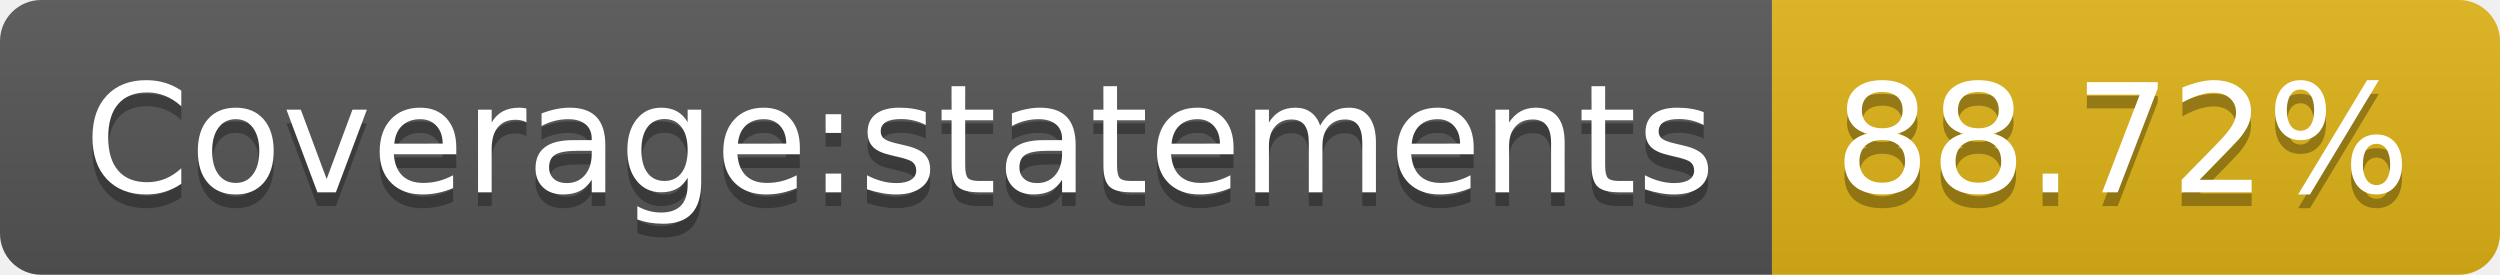
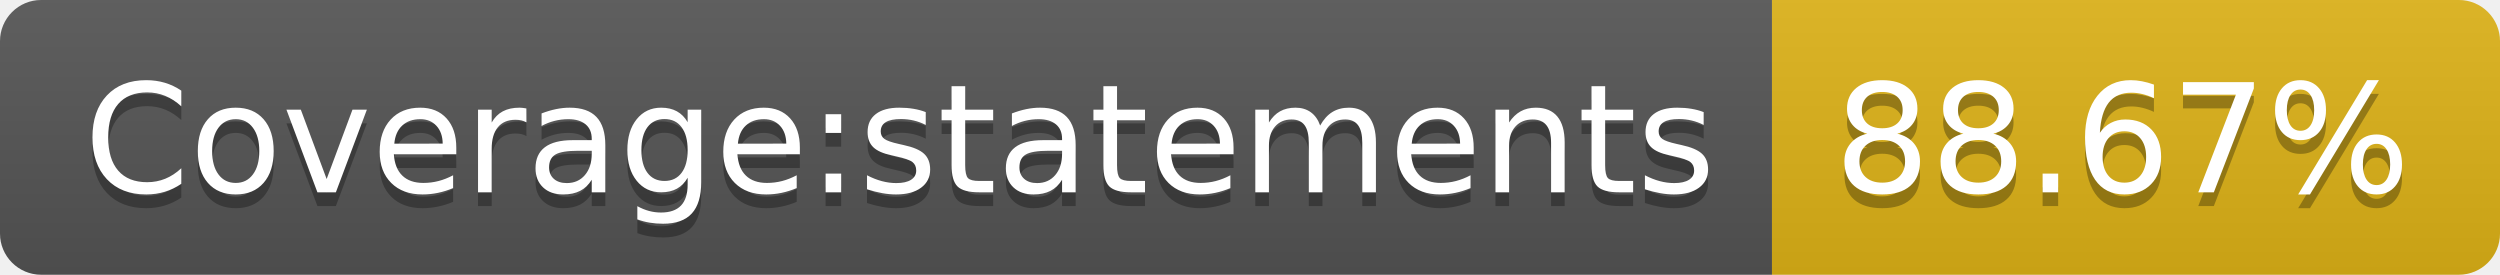
- <svg xmlns="http://www.w3.org/2000/svg" width="182" height="20" role="img" aria-label="Coverage:statements: 88.72%">
+ <svg xmlns="http://www.w3.org/2000/svg" width="182" height="20" role="img" aria-label="Coverage:statements: 88.67%">
  <linearGradient id="s" x2="0" y2="100%">
    <stop offset="0" stop-color="#bbb" stop-opacity=".1" />
    <stop offset="1" stop-opacity=".1" />
  </linearGradient>
  <clipPath id="r">
    <rect width="182" height="20" rx="3" fill="#fff" />
  </clipPath>
  <g clip-path="url(#r)">
    <rect width="129" height="20" fill="#555" />
    <rect x="129" width="53" height="20" fill="#dfb317" />
    <rect width="182" height="20" fill="url(#s)" />
  </g>
  <g fill="#fff" text-anchor="middle" font-family="Verdana,Geneva,DejaVu Sans,sans-serif" text-rendering="geometricPrecision" font-size="110">
    <text aria-hidden="true" x="655" y="150" fill="#010101" fill-opacity=".3" transform="scale(.1)" textLength="1190">Coverage:statements</text>
    <text x="655" y="140" transform="scale(.1)" fill="#fff" textLength="1190">Coverage:statements</text>
-     <text aria-hidden="true" x="1545" y="150" fill="#010101" fill-opacity=".3" transform="scale(.1)" textLength="430">88.72%</text>
-     <text x="1545" y="140" transform="scale(.1)" fill="#fff" textLength="430">88.72%</text>
+     <text aria-hidden="true" x="1545" y="150" fill="#010101" fill-opacity=".3" transform="scale(.1)" textLength="430">88.67%</text>
+     <text x="1545" y="140" transform="scale(.1)" fill="#fff" textLength="430">88.67%</text>
  </g>
</svg>
